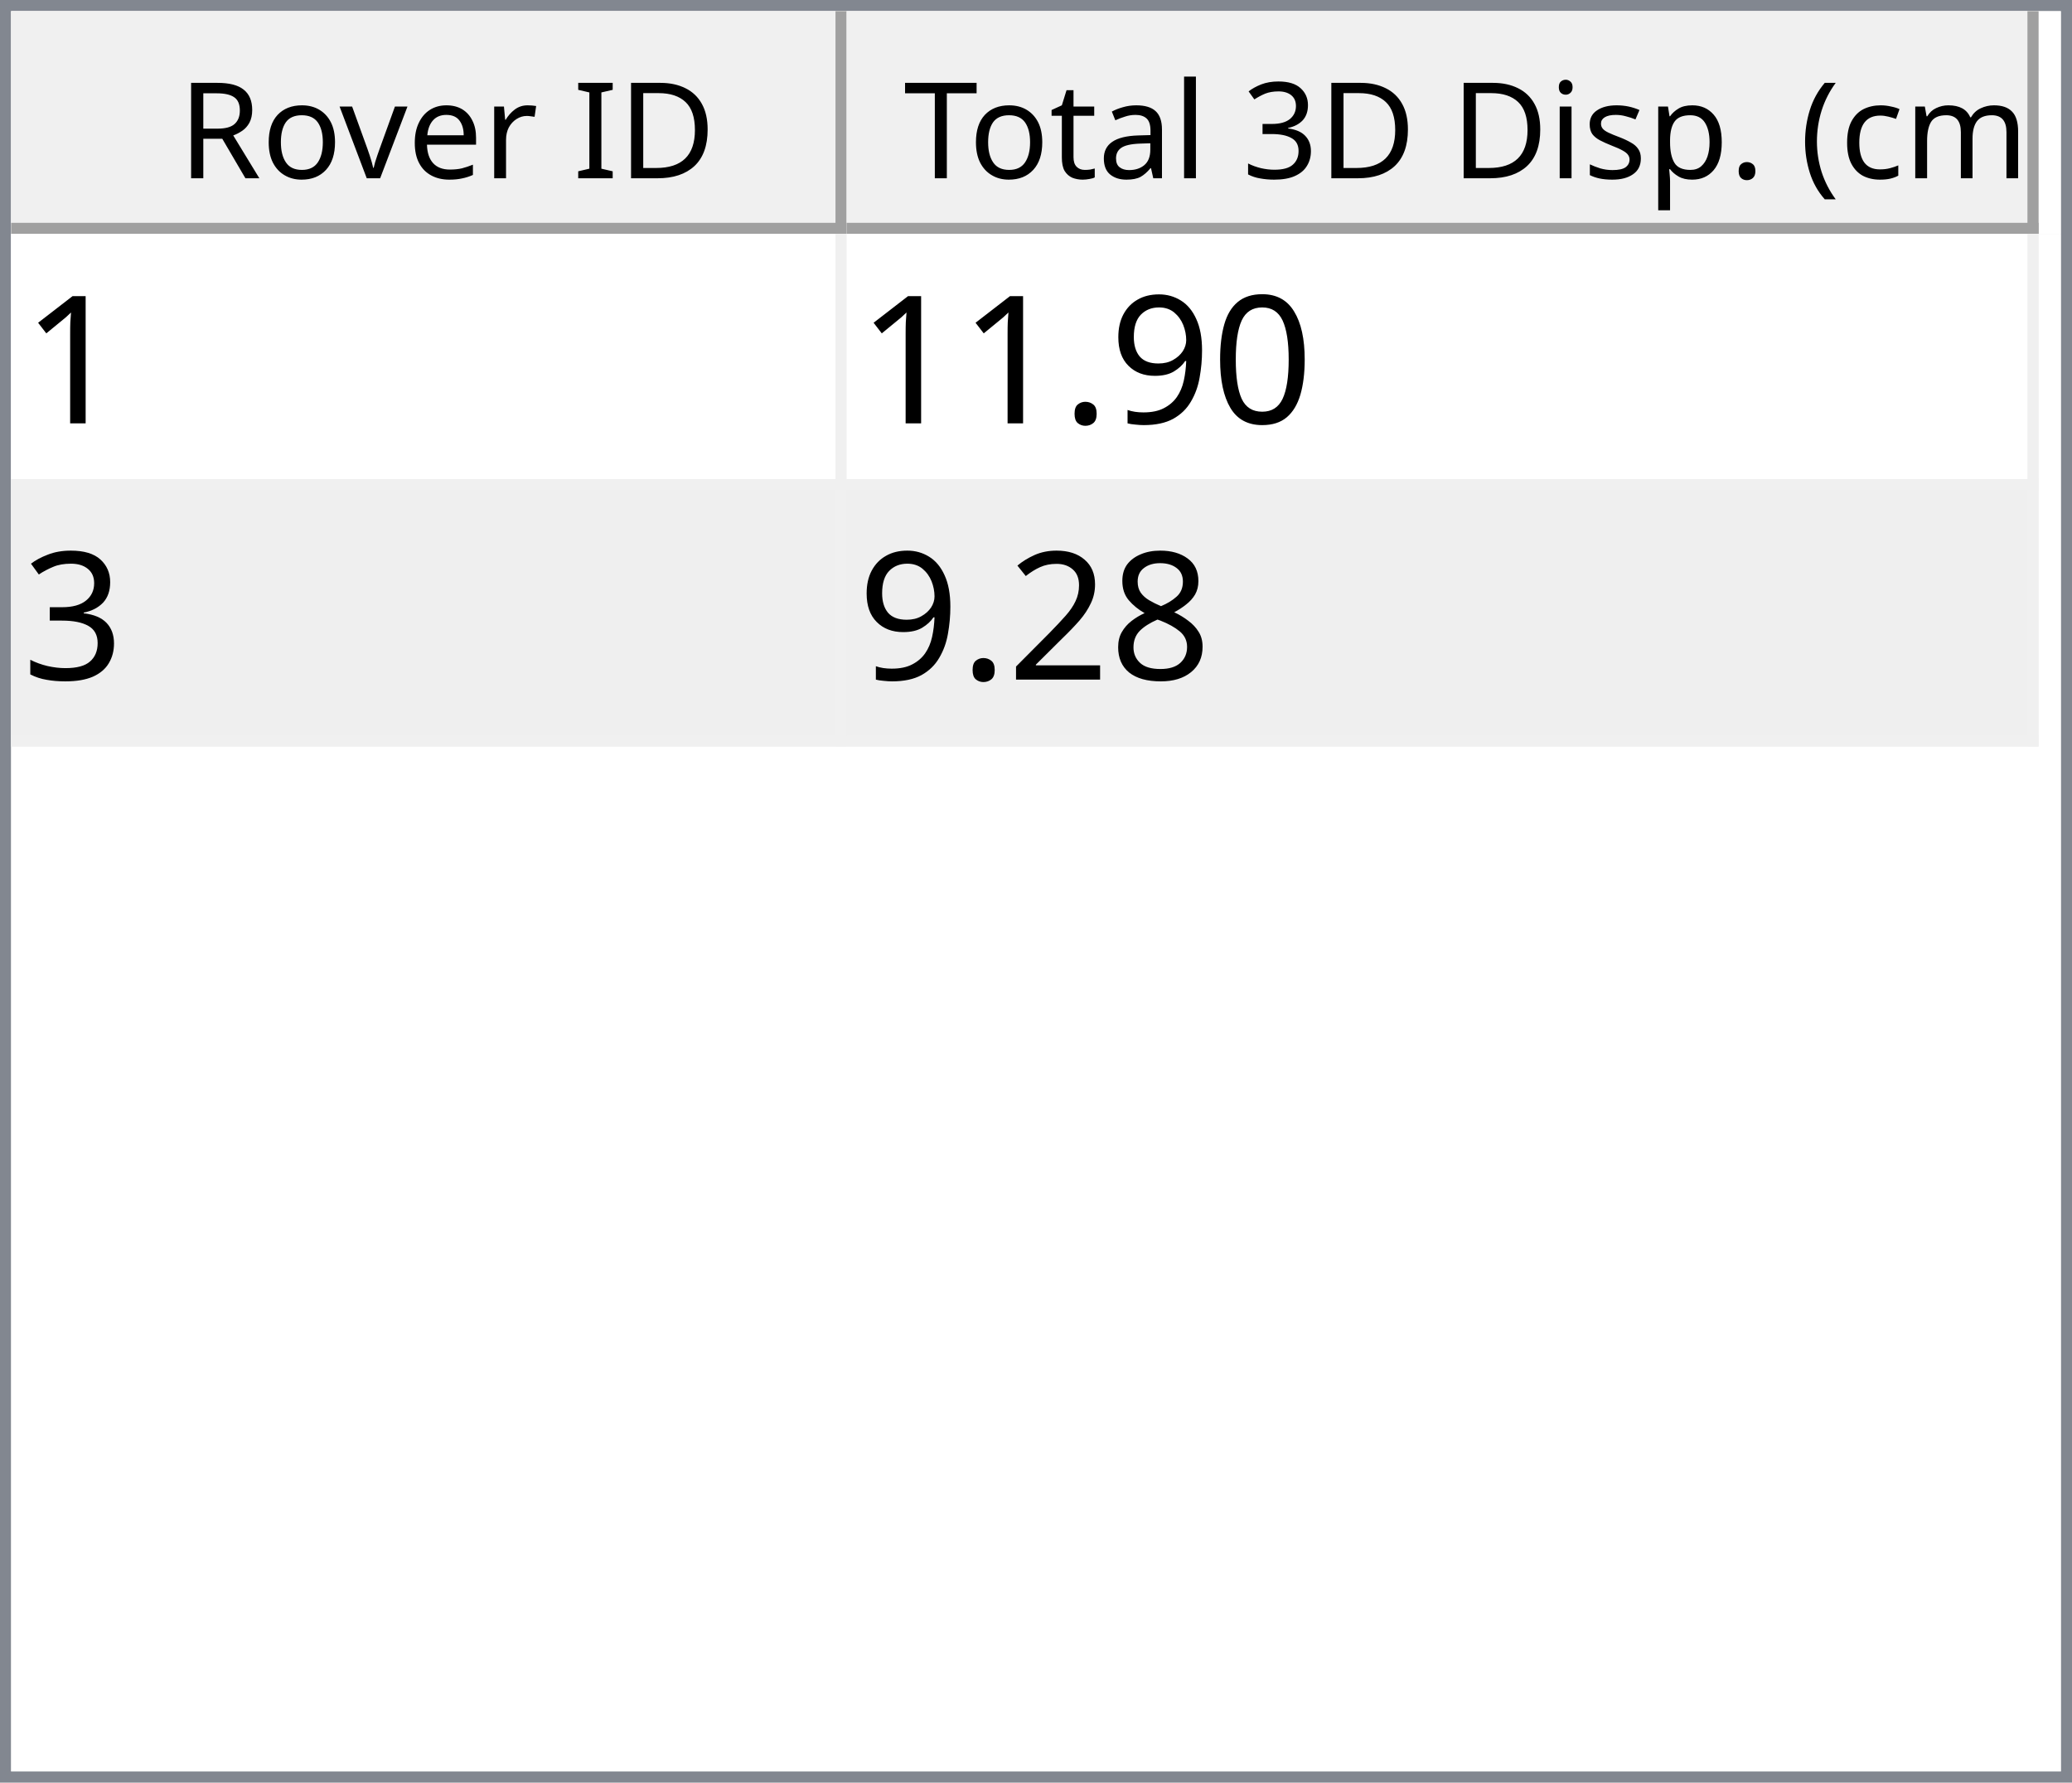
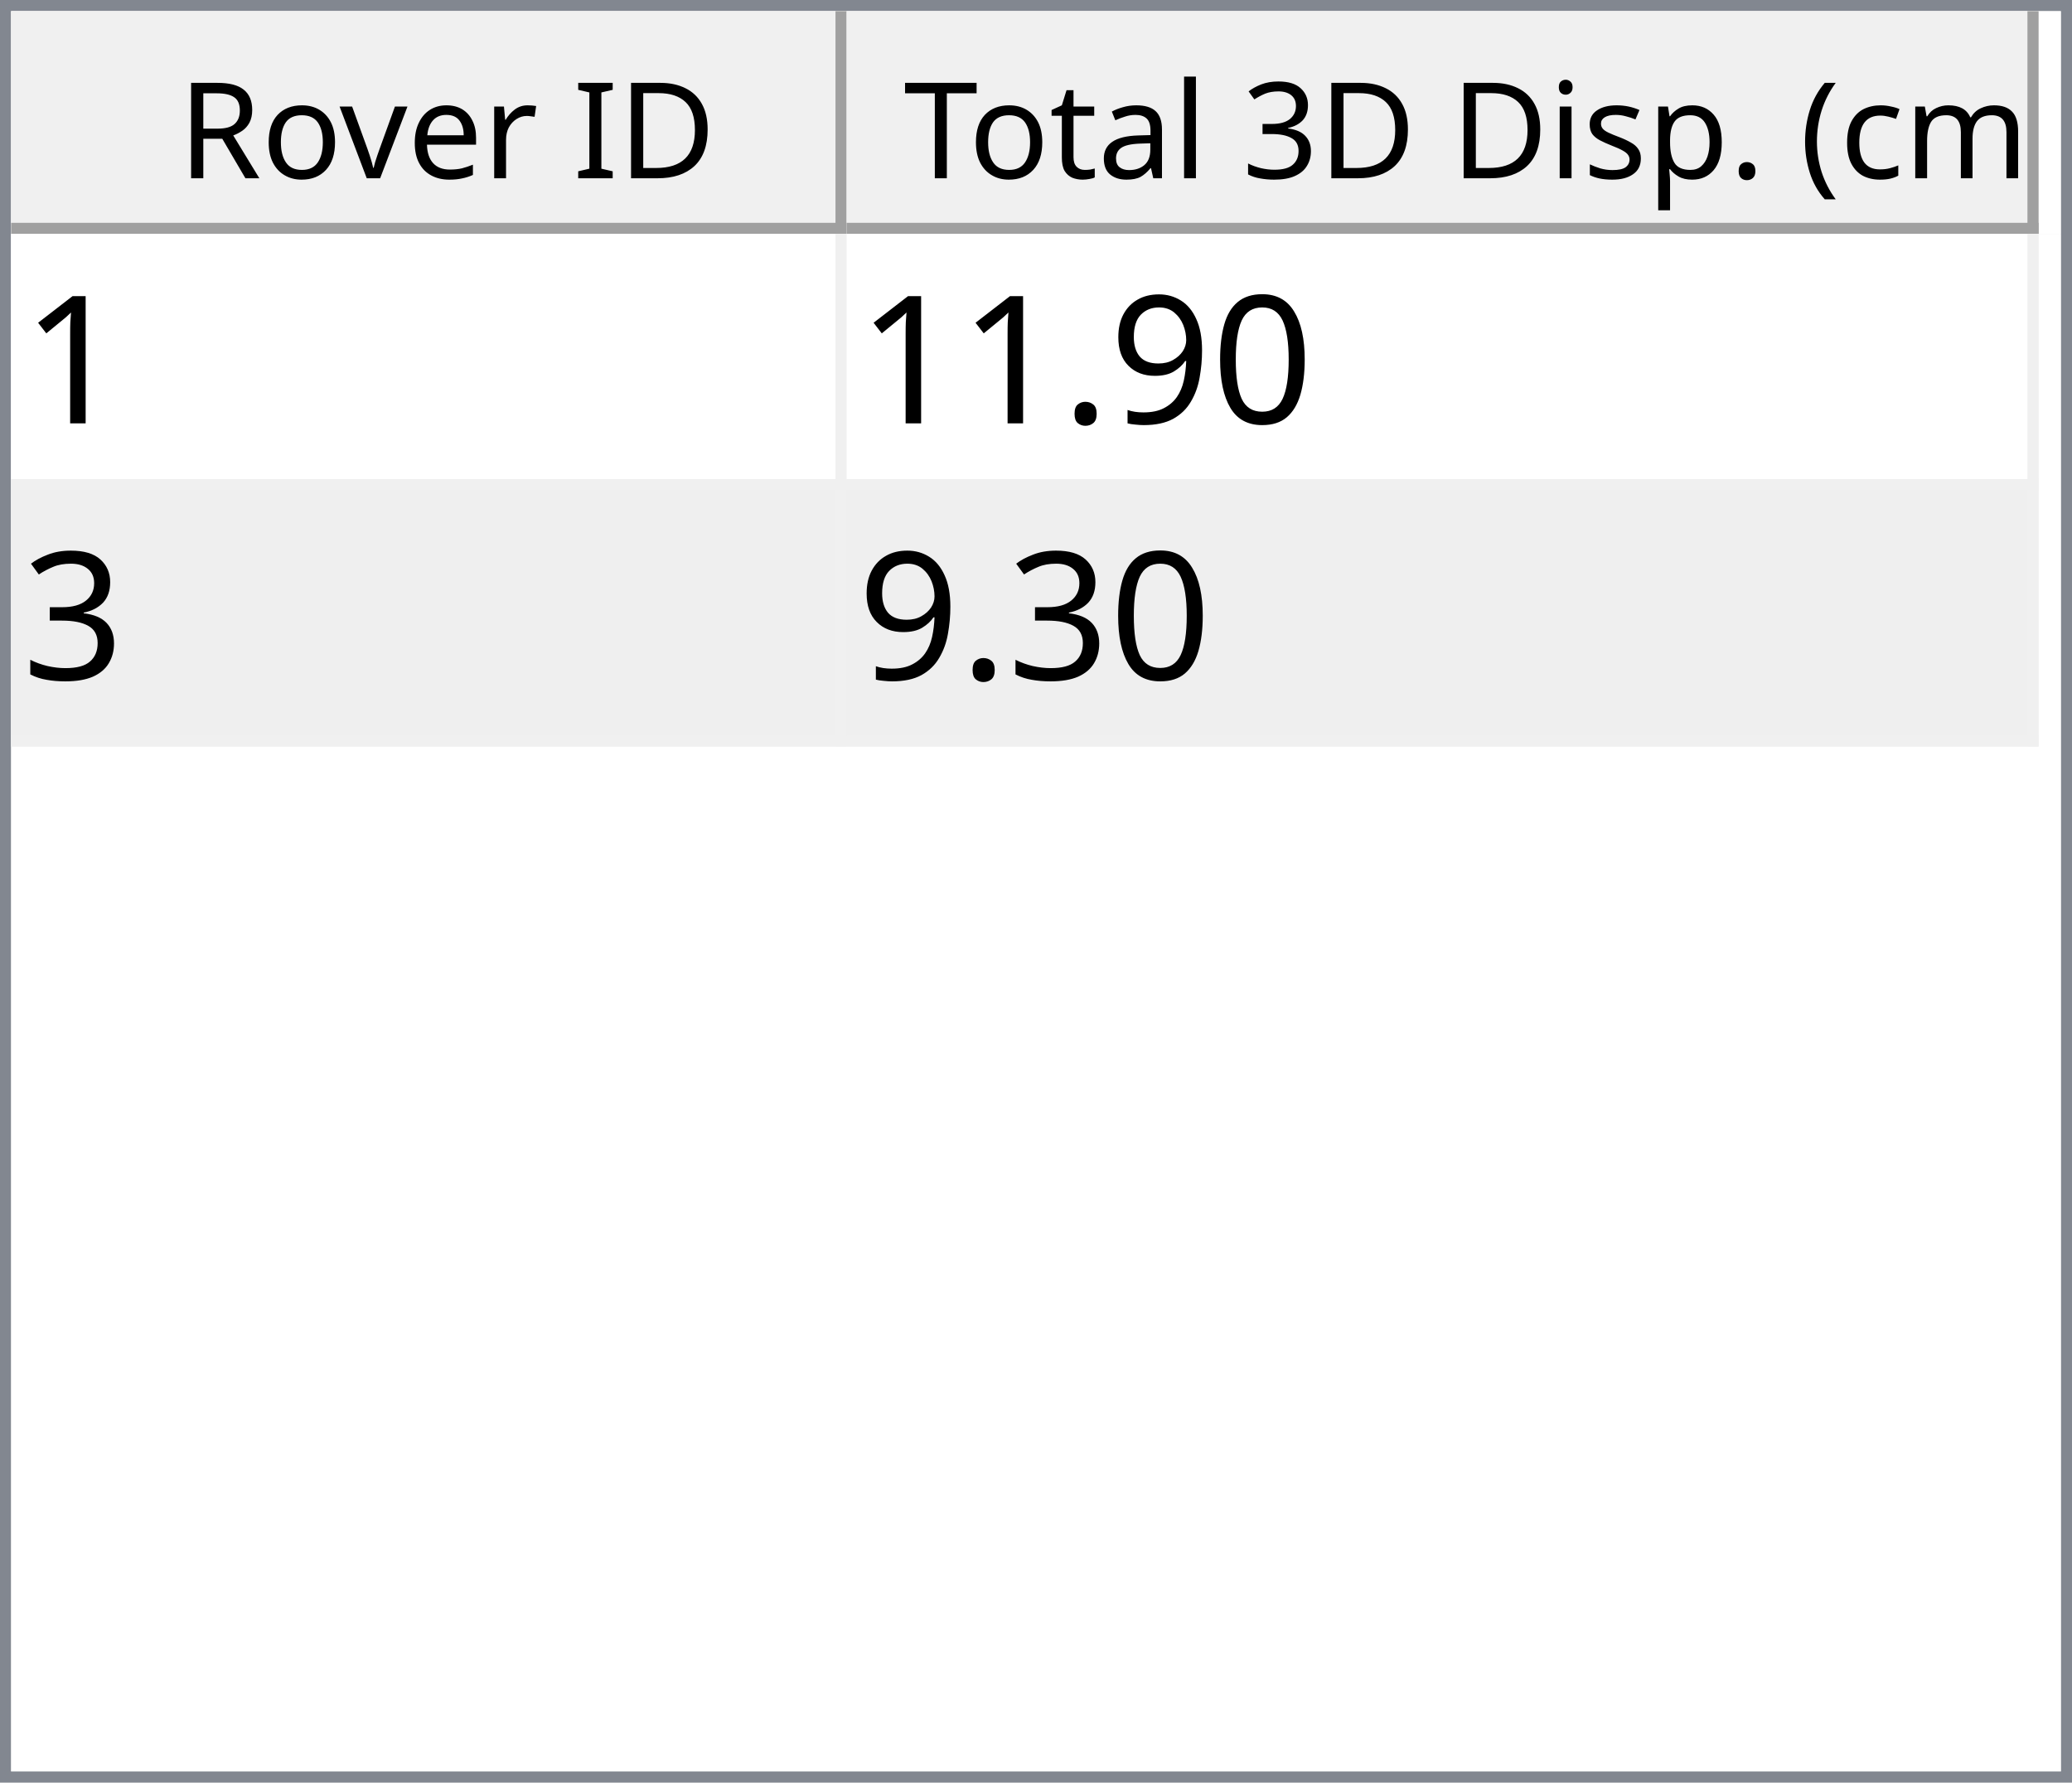
<svg xmlns="http://www.w3.org/2000/svg" style="fill-opacity:1; color-rendering:auto; color-interpolation:auto; text-rendering:auto; stroke:black; stroke-linecap:square; stroke-miterlimit:10; shape-rendering:auto; stroke-opacity:1; fill:black; stroke-dasharray:none; font-weight:normal; stroke-width:1; font-family:'Dialog'; font-style:normal; stroke-linejoin:miter; font-size:12px; stroke-dashoffset:0; image-rendering:auto;" width="186" height="160">
  <defs id="genericDefs" />
  <g>
    <defs id="defs1">
      <clipPath clipPathUnits="userSpaceOnUse" id="clipPath1">
        <path d="M0 0 L186 0 L186 160 L0 160 L0 0 Z" />
      </clipPath>
      <clipPath clipPathUnits="userSpaceOnUse" id="clipPath2">
        <path d="M0 0 L0 160 L186 160 L186 0 Z" />
      </clipPath>
      <clipPath clipPathUnits="userSpaceOnUse" id="clipPath3">
        <path d="M0 0 L0 20 L184 20 L184 0 Z" />
      </clipPath>
      <clipPath clipPathUnits="userSpaceOnUse" id="clipPath4">
        <path d="M0 0 L0 20 L75 20 L75 0 Z" />
      </clipPath>
      <clipPath clipPathUnits="userSpaceOnUse" id="clipPath5">
        <path d="M1 1 L1 19 L74 19 L74 1 Z" />
      </clipPath>
      <clipPath clipPathUnits="userSpaceOnUse" id="clipPath6">
        <path d="M0 0 L0 18 L73 18 L73 0 Z" />
      </clipPath>
      <clipPath clipPathUnits="userSpaceOnUse" id="clipPath7">
        <path d="M-0.5 -0.5 L-0.5 19.5 L74.5 19.5 L74.5 -0.5 Z" />
      </clipPath>
      <clipPath clipPathUnits="userSpaceOnUse" id="clipPath8">
        <path d="M0 0 L0 20 L107 20 L107 0 Z" />
      </clipPath>
      <clipPath clipPathUnits="userSpaceOnUse" id="clipPath9">
        <path d="M1 1 L1 19 L106 19 L106 1 Z" />
      </clipPath>
      <clipPath clipPathUnits="userSpaceOnUse" id="clipPath10">
        <path d="M0 0 L0 18 L105 18 L105 0 Z" />
      </clipPath>
      <clipPath clipPathUnits="userSpaceOnUse" id="clipPath11">
        <path d="M-0.5 -0.5 L-0.5 19.5 L106.5 19.5 L106.5 -0.5 Z" />
      </clipPath>
      <clipPath clipPathUnits="userSpaceOnUse" id="clipPath12">
        <path d="M0 0 L0 138 L184 138 L184 0 Z" />
      </clipPath>
      <clipPath clipPathUnits="userSpaceOnUse" id="clipPath13">
        <path d="M0 0 L0 46 L182 46 L182 0 Z" />
      </clipPath>
      <clipPath clipPathUnits="userSpaceOnUse" id="clipPath14">
        <path d="M-0.5 -0.5 L-0.5 45.5 L181.5 45.5 L181.5 -0.5 Z" />
      </clipPath>
      <clipPath clipPathUnits="userSpaceOnUse" id="clipPath15">
        <path d="M0 0 L0 22 L74 22 L74 0 Z" />
      </clipPath>
      <clipPath clipPathUnits="userSpaceOnUse" id="clipPath16">
        <path d="M0 0 L0 22 L106 22 L106 0 Z" />
      </clipPath>
      <font horiz-adv-x="64.551" id="font1">
        <font-face ascent="107.91" descent="25.098" units-per-em="100" style="font-style:normal; font-family:Segoe UI; font-weight:normal;" />
        <missing-glyph horiz-adv-x="64.551" d="M8.109 0 L8.109 68.266 L56.453 68.266 L56.453 0 L8.109 0 ZM15.328 7.234 L49.219 7.234 L49.219 61.031 L15.328 61.031 L15.328 7.234 Z" />
        <glyph unicode="D" horiz-adv-x="70.117" d="M9.188 0 L9.188 70.016 L28.516 70.016 Q65.531 70.016 65.531 35.891 Q65.531 19.672 55.25 9.836 Q44.969 0 27.734 0 L9.188 0 ZM17.391 62.594 L17.391 7.422 L27.828 7.422 Q41.609 7.422 49.273 14.797 Q56.938 22.172 56.938 35.688 Q56.938 62.594 28.328 62.594 L17.391 62.594 Z" />
        <glyph unicode="I" horiz-adv-x="26.611" d="M17.391 0 L9.188 0 L9.188 70.016 L17.391 70.016 L17.391 0 Z" />
        <glyph unicode=" " horiz-adv-x="27.393" d="" />
        <glyph unicode="r" horiz-adv-x="34.766" d="M34.188 41.891 Q32.078 43.5 28.125 43.5 Q23 43.5 19.555 38.672 Q16.109 33.844 16.109 25.484 L16.109 0 L8.109 0 L8.109 50 L16.109 50 L16.109 39.703 L16.312 39.703 Q18.016 44.969 21.531 47.922 Q25.047 50.875 29.391 50.875 Q32.516 50.875 34.188 50.203 L34.188 41.891 Z" />
        <glyph unicode="e" horiz-adv-x="52.295" d="M48.297 23 L12.984 23 Q13.188 14.656 17.484 10.109 Q21.781 5.562 29.297 5.562 Q37.75 5.562 44.828 11.141 L44.828 3.609 Q38.234 -1.172 27.391 -1.172 Q16.797 -1.172 10.742 5.641 Q4.688 12.453 4.688 24.812 Q4.688 36.469 11.305 43.82 Q17.922 51.172 27.734 51.172 Q37.547 51.172 42.922 44.828 Q48.297 38.484 48.297 27.203 L48.297 23 ZM40.094 29.781 Q40.047 36.719 36.75 40.578 Q33.453 44.438 27.594 44.438 Q21.922 44.438 17.969 40.383 Q14.016 36.328 13.094 29.781 L40.094 29.781 Z" />
        <glyph unicode="v" horiz-adv-x="47.9" d="M47.406 50 L27.484 0 L19.625 0 L0.688 50 L9.469 50 L22.172 13.672 Q23.578 9.672 23.922 6.688 L24.125 6.688 Q24.609 10.453 25.688 13.484 L38.969 50 L47.406 50 Z" />
        <glyph unicode="o" horiz-adv-x="58.594" d="M29 -1.172 Q17.922 -1.172 11.305 5.836 Q4.688 12.844 4.688 24.422 Q4.688 37.016 11.57 44.094 Q18.453 51.172 30.172 51.172 Q41.359 51.172 47.633 44.289 Q53.906 37.406 53.906 25.203 Q53.906 13.234 47.141 6.031 Q40.375 -1.172 29 -1.172 ZM29.594 44.438 Q21.875 44.438 17.383 39.188 Q12.891 33.938 12.891 24.703 Q12.891 15.828 17.43 10.695 Q21.969 5.562 29.594 5.562 Q37.359 5.562 41.531 10.594 Q45.703 15.625 45.703 24.906 Q45.703 34.281 41.531 39.359 Q37.359 44.438 29.594 44.438 Z" />
        <glyph unicode="R" horiz-adv-x="59.814" d="M59.375 0 L49.609 0 L37.891 19.625 Q36.281 22.359 34.766 24.289 Q33.25 26.219 31.664 27.438 Q30.078 28.656 28.25 29.219 Q26.422 29.781 24.125 29.781 L17.391 29.781 L17.391 0 L9.188 0 L9.188 70.016 L30.078 70.016 Q34.672 70.016 38.555 68.867 Q42.438 67.719 45.289 65.375 Q48.141 63.031 49.758 59.547 Q51.375 56.062 51.375 51.375 Q51.375 47.703 50.273 44.656 Q49.172 41.609 47.148 39.211 Q45.125 36.812 42.266 35.133 Q39.406 33.453 35.844 32.516 L35.844 32.328 Q37.594 31.547 38.891 30.547 Q40.188 29.547 41.359 28.18 Q42.531 26.812 43.68 25.078 Q44.828 23.344 46.234 21.047 L59.375 0 ZM17.391 62.594 L17.391 37.203 L28.516 37.203 Q31.594 37.203 34.203 38.133 Q36.812 39.062 38.719 40.797 Q40.625 42.531 41.703 45.047 Q42.781 47.562 42.781 50.688 Q42.781 56.297 39.141 59.445 Q35.5 62.594 28.609 62.594 L17.391 62.594 Z" />
        <glyph unicode=")" horiz-adv-x="30.176" d="M8.297 -15.922 L1.172 -15.922 Q16.406 2.344 16.406 26.812 Q16.406 51.469 1.078 70.016 L8.297 70.016 Q23.531 52.156 23.531 26.703 Q23.531 1.375 8.297 -15.922 Z" />
        <glyph unicode="m" horiz-adv-x="86.133" d="M79.109 0 L71.094 0 L71.094 28.719 Q71.094 37.016 68.531 40.727 Q65.969 44.438 59.906 44.438 Q54.781 44.438 51.195 39.75 Q47.609 35.062 47.609 28.516 L47.609 0 L39.594 0 L39.594 29.688 Q39.594 44.438 28.219 44.438 Q22.953 44.438 19.531 40.016 Q16.109 35.594 16.109 28.516 L16.109 0 L8.109 0 L8.109 50 L16.109 50 L16.109 42.094 L16.312 42.094 Q21.625 51.172 31.844 51.172 Q36.969 51.172 40.773 48.312 Q44.578 45.453 46 40.828 Q51.562 51.172 62.594 51.172 Q79.109 51.172 79.109 30.812 L79.109 0 Z" />
        <glyph unicode="c" horiz-adv-x="46.191" d="M42.188 2.297 Q36.422 -1.172 28.516 -1.172 Q17.828 -1.172 11.258 5.789 Q4.688 12.75 4.688 23.828 Q4.688 36.188 11.766 43.68 Q18.844 51.172 30.672 51.172 Q37.25 51.172 42.281 48.734 L42.281 40.531 Q36.719 44.438 30.375 44.438 Q22.703 44.438 17.797 38.945 Q12.891 33.453 12.891 24.516 Q12.891 15.719 17.508 10.641 Q22.125 5.562 29.891 5.562 Q36.422 5.562 42.188 9.906 L42.188 2.297 Z" />
        <glyph unicode="(" horiz-adv-x="30.176" d="M29.109 -15.922 L21.969 -15.922 Q6.844 1.375 6.844 26.703 Q6.844 52.156 21.969 70.016 L29.203 70.016 Q13.875 51.469 13.875 26.812 Q13.875 2.344 29.109 -15.922 Z" />
        <glyph unicode="." horiz-adv-x="21.68" d="M10.891 -1.078 Q8.641 -1.078 7.055 0.539 Q5.469 2.156 5.469 4.391 Q5.469 6.641 7.055 8.273 Q8.641 9.906 10.891 9.906 Q13.188 9.906 14.797 8.273 Q16.406 6.641 16.406 4.391 Q16.406 2.156 14.797 0.539 Q13.188 -1.078 10.891 -1.078 Z" />
        <glyph unicode="p" horiz-adv-x="58.789" d="M16.312 7.234 L16.109 7.234 L16.109 -23 L8.109 -23 L8.109 50 L16.109 50 L16.109 41.219 L16.312 41.219 Q22.219 51.172 33.594 51.172 Q43.266 51.172 48.688 44.461 Q54.109 37.75 54.109 26.469 Q54.109 13.922 48 6.375 Q41.891 -1.172 31.297 -1.172 Q21.578 -1.172 16.312 7.234 ZM16.109 27.391 L16.109 20.406 Q16.109 14.203 20.141 9.883 Q24.172 5.562 30.375 5.562 Q37.641 5.562 41.773 11.133 Q45.906 16.703 45.906 26.609 Q45.906 34.969 42.047 39.703 Q38.188 44.438 31.594 44.438 Q24.609 44.438 20.359 39.578 Q16.109 34.719 16.109 27.391 Z" />
        <glyph unicode="s" horiz-adv-x="42.432" d="M5.078 1.812 L5.078 10.406 Q11.625 5.562 19.484 5.562 Q30.031 5.562 30.031 12.594 Q30.031 14.594 29.125 15.992 Q28.219 17.391 26.68 18.461 Q25.141 19.531 23.07 20.383 Q21 21.234 18.609 22.172 Q15.281 23.484 12.766 24.828 Q10.25 26.172 8.57 27.859 Q6.891 29.547 6.031 31.695 Q5.172 33.844 5.172 36.719 Q5.172 40.234 6.789 42.945 Q8.406 45.656 11.086 47.484 Q13.766 49.312 17.211 50.242 Q20.656 51.172 24.312 51.172 Q30.812 51.172 35.938 48.922 L35.938 40.828 Q30.422 44.438 23.25 44.438 Q21 44.438 19.195 43.922 Q17.391 43.406 16.094 42.477 Q14.797 41.547 14.086 40.258 Q13.375 38.969 13.375 37.406 Q13.375 35.453 14.086 34.133 Q14.797 32.812 16.164 31.789 Q17.531 30.766 19.484 29.938 Q21.438 29.109 23.922 28.125 Q27.25 26.859 29.883 25.516 Q32.516 24.172 34.375 22.484 Q36.234 20.797 37.234 18.602 Q38.234 16.406 38.234 13.375 Q38.234 9.672 36.602 6.938 Q34.969 4.203 32.234 2.398 Q29.5 0.594 25.93 -0.289 Q22.359 -1.172 18.453 -1.172 Q10.75 -1.172 5.078 1.812 Z" />
        <glyph unicode="i" horiz-adv-x="24.219" d="M12.203 62.703 Q10.062 62.703 8.547 64.164 Q7.031 65.625 7.031 67.875 Q7.031 70.125 8.547 71.609 Q10.062 73.094 12.203 73.094 Q14.406 73.094 15.945 71.609 Q17.484 70.125 17.484 67.875 Q17.484 65.719 15.945 64.211 Q14.406 62.703 12.203 62.703 ZM16.109 0 L8.109 0 L8.109 50 L16.109 50 L16.109 0 Z" />
        <glyph unicode="3" horiz-adv-x="53.906" d="M46.531 19.828 Q46.531 15.094 44.75 11.211 Q42.969 7.328 39.719 4.57 Q36.469 1.812 31.93 0.297 Q27.391 -1.219 21.922 -1.219 Q11.922 -1.219 6 2.594 L6 11.188 Q13.094 5.609 22.219 5.609 Q25.875 5.609 28.828 6.539 Q31.781 7.469 33.906 9.227 Q36.031 10.984 37.18 13.477 Q38.328 15.969 38.328 19.094 Q38.328 32.812 18.797 32.812 L12.984 32.812 L12.984 39.594 L18.5 39.594 Q35.797 39.594 35.797 52.484 Q35.797 64.406 22.609 64.406 Q15.188 64.406 8.688 59.422 L8.688 67.188 Q15.375 71.188 24.609 71.188 Q29 71.188 32.57 69.969 Q36.141 68.75 38.68 66.555 Q41.219 64.359 42.609 61.281 Q44 58.203 44 54.5 Q44 40.672 30.031 36.719 L30.031 36.531 Q33.594 36.141 36.625 34.797 Q39.656 33.453 41.852 31.305 Q44.047 29.156 45.289 26.25 Q46.531 23.344 46.531 19.828 Z" />
        <glyph unicode="l" horiz-adv-x="24.219" d="M16.109 0 L8.109 0 L8.109 74.031 L16.109 74.031 L16.109 0 Z" />
        <glyph unicode="a" horiz-adv-x="50.879" d="M43.891 0 L35.891 0 L35.891 7.812 L35.688 7.812 Q30.469 -1.172 20.312 -1.172 Q12.844 -1.172 8.617 2.781 Q4.391 6.734 4.391 13.281 Q4.391 27.297 20.906 29.594 L35.891 31.688 Q35.891 44.438 25.594 44.438 Q16.547 44.438 9.281 38.281 L9.281 46.484 Q16.656 51.172 26.266 51.172 Q43.891 51.172 43.891 32.516 L43.891 0 ZM35.891 25.297 L23.828 23.641 Q18.266 22.859 15.43 20.875 Q12.594 18.891 12.594 13.875 Q12.594 10.203 15.211 7.883 Q17.828 5.562 22.172 5.562 Q28.125 5.562 32.008 9.742 Q35.891 13.922 35.891 20.312 L35.891 25.297 Z" />
        <glyph unicode="t" horiz-adv-x="33.887" d="M31.297 0.484 Q28.469 -1.078 23.828 -1.078 Q10.688 -1.078 10.688 13.578 L10.688 43.172 L2.094 43.172 L2.094 50 L10.688 50 L10.688 62.203 L18.703 64.797 L18.703 50 L31.297 50 L31.297 43.172 L18.703 43.172 L18.703 14.984 Q18.703 9.969 20.414 7.82 Q22.125 5.672 26.078 5.672 Q29.109 5.672 31.297 7.328 L31.297 0.484 Z" />
        <glyph unicode="T" horiz-adv-x="52.393" d="M50.594 62.594 L30.375 62.594 L30.375 0 L22.172 0 L22.172 62.594 L2 62.594 L2 70.016 L50.594 70.016 L50.594 62.594 Z" />
      </font>
      <font horiz-adv-x="75.0" id="font2">
        <font-face ascent="100.537" descent="21.973" units-per-em="100" style="font-style:normal; font-family:sans-serif; font-weight:normal;" />
        <missing-glyph horiz-adv-x="75.0" d="M12.5 0 L12.5 62.5 L62.5 62.5 L62.5 0 L12.5 0 ZM14.062 1.562 L60.938 1.562 L60.938 60.938 L14.062 60.938 L14.062 1.562 Z" />
        <glyph unicode="1" horiz-adv-x="55.615" d="M37.25 0 L28.469 0 L28.469 56 Q25.297 52.984 20.141 49.953 Q14.984 46.922 10.891 45.406 L10.891 53.906 Q18.266 57.375 23.781 62.305 Q29.297 67.234 31.594 71.875 L37.25 71.875 L37.25 0 Z" />
        <glyph unicode="0" horiz-adv-x="55.615" d="M4.156 35.297 Q4.156 48 6.766 55.742 Q9.375 63.484 14.523 67.68 Q19.672 71.875 27.484 71.875 Q33.25 71.875 37.594 69.555 Q41.938 67.234 44.773 62.867 Q47.609 58.5 49.219 52.227 Q50.828 45.953 50.828 35.297 Q50.828 22.703 48.242 14.969 Q45.656 7.234 40.508 3.008 Q35.359 -1.219 27.484 -1.219 Q17.141 -1.219 11.234 6.203 Q4.156 15.141 4.156 35.297 ZM13.188 35.297 Q13.188 17.672 17.312 11.836 Q21.438 6 27.484 6 Q33.547 6 37.672 11.859 Q41.797 17.719 41.797 35.297 Q41.797 52.984 37.672 58.789 Q33.547 64.594 27.391 64.594 Q21.344 64.594 17.719 59.469 Q13.188 52.938 13.188 35.297 Z" />
        <glyph unicode="9" horiz-adv-x="55.615" d="M5.469 16.547 L13.922 17.328 Q14.984 11.375 18.016 8.688 Q21.047 6 25.781 6 Q29.828 6 32.883 7.859 Q35.938 9.719 37.891 12.82 Q39.844 15.922 41.164 21.195 Q42.484 26.469 42.484 31.938 Q42.484 32.516 42.438 33.688 Q39.797 29.5 35.234 26.883 Q30.672 24.266 25.344 24.266 Q16.453 24.266 10.305 30.711 Q4.156 37.156 4.156 47.703 Q4.156 58.594 10.578 65.234 Q17 71.875 26.656 71.875 Q33.641 71.875 39.43 68.117 Q45.219 64.359 48.219 57.398 Q51.219 50.438 51.219 37.25 Q51.219 23.531 48.242 15.406 Q45.266 7.281 39.383 3.031 Q33.5 -1.219 25.594 -1.219 Q17.188 -1.219 11.867 3.445 Q6.547 8.109 5.469 16.547 ZM41.453 48.141 Q41.453 55.719 37.43 60.156 Q33.406 64.594 27.734 64.594 Q21.875 64.594 17.531 59.812 Q13.188 55.031 13.188 47.406 Q13.188 40.578 17.312 36.305 Q21.438 32.031 27.484 32.031 Q33.594 32.031 37.523 36.305 Q41.453 40.578 41.453 48.141 Z" />
        <glyph unicode="." horiz-adv-x="27.783" d="M9.078 0 L9.078 10.016 L19.094 10.016 L19.094 0 L9.078 0 Z" />
        <glyph unicode="3" horiz-adv-x="55.615" d="M4.203 18.891 L12.984 20.062 Q14.5 12.594 18.141 9.297 Q21.781 6 27 6 Q33.203 6 37.477 10.297 Q41.75 14.594 41.75 20.953 Q41.75 27 37.797 30.93 Q33.844 34.859 27.734 34.859 Q25.25 34.859 21.531 33.891 L22.516 41.609 Q23.391 41.5 23.922 41.5 Q29.547 41.5 34.039 44.43 Q38.531 47.359 38.531 53.469 Q38.531 58.297 35.258 61.477 Q31.984 64.656 26.812 64.656 Q21.688 64.656 18.266 61.43 Q14.844 58.203 13.875 51.766 L5.078 53.328 Q6.688 62.156 12.398 67.016 Q18.109 71.875 26.609 71.875 Q32.469 71.875 37.398 69.359 Q42.328 66.844 44.945 62.5 Q47.562 58.156 47.562 53.266 Q47.562 48.641 45.07 44.828 Q42.578 41.016 37.703 38.766 Q44.047 37.312 47.562 32.695 Q51.078 28.078 51.078 21.141 Q51.078 11.766 44.242 5.25 Q37.406 -1.266 26.953 -1.266 Q17.531 -1.266 11.305 4.352 Q5.078 9.969 4.203 18.891 Z" />
-         <glyph unicode="8" horiz-adv-x="55.615" d="M17.672 38.812 Q12.203 40.828 9.57 44.539 Q6.938 48.25 6.938 53.422 Q6.938 61.234 12.555 66.555 Q18.172 71.875 27.484 71.875 Q36.859 71.875 42.578 66.43 Q48.297 60.984 48.297 53.172 Q48.297 48.188 45.68 44.508 Q43.062 40.828 37.75 38.812 Q44.344 36.672 47.781 31.883 Q51.219 27.094 51.219 20.453 Q51.219 11.281 44.727 5.031 Q38.234 -1.219 27.641 -1.219 Q17.047 -1.219 10.547 5.055 Q4.047 11.328 4.047 20.703 Q4.047 27.688 7.594 32.398 Q11.141 37.109 17.672 38.812 ZM15.922 53.719 Q15.922 48.641 19.195 45.414 Q22.469 42.188 27.688 42.188 Q32.766 42.188 36.016 45.383 Q39.266 48.578 39.266 53.219 Q39.266 58.062 35.914 61.359 Q32.562 64.656 27.594 64.656 Q22.562 64.656 19.242 61.43 Q15.922 58.203 15.922 53.719 ZM13.094 20.656 Q13.094 16.891 14.875 13.375 Q16.656 9.859 20.172 7.93 Q23.688 6 27.734 6 Q34.031 6 38.133 10.055 Q42.234 14.109 42.234 20.359 Q42.234 26.703 38.016 30.859 Q33.797 35.016 27.438 35.016 Q21.234 35.016 17.164 30.914 Q13.094 26.812 13.094 20.656 Z" />
-         <glyph unicode="2" horiz-adv-x="55.615" d="M50.344 8.453 L50.344 0 L3.031 0 Q2.938 3.172 4.047 6.109 Q5.859 10.938 9.836 15.625 Q13.812 20.312 21.344 26.469 Q33.016 36.031 37.117 41.625 Q41.219 47.219 41.219 52.203 Q41.219 57.422 37.477 61.008 Q33.734 64.594 27.734 64.594 Q21.391 64.594 17.578 60.789 Q13.766 56.984 13.719 50.25 L4.688 51.172 Q5.609 61.281 11.664 66.578 Q17.719 71.875 27.938 71.875 Q38.234 71.875 44.242 66.164 Q50.25 60.453 50.25 52 Q50.25 47.703 48.492 43.555 Q46.734 39.406 42.656 34.812 Q38.578 30.219 29.109 22.219 Q21.188 15.578 18.945 13.211 Q16.703 10.844 15.234 8.453 L50.344 8.453 Z" />
      </font>
    </defs>
    <g style="fill:white; stroke:white;">
      <rect x="0" y="0" width="186" style="clip-path:url(#clipPath1); stroke:none;" height="160" />
    </g>
    <g style="fill:white; text-rendering:optimizeSpeed; color-rendering:optimizeSpeed; image-rendering:optimizeSpeed; shape-rendering:crispEdges; stroke:white; color-interpolation:sRGB;">
      <rect x="0" width="186" height="160" y="0" style="stroke:none;" />
      <path style="stroke:none;" d="M0 160 L186 160 L186 0 L0 0 Z" />
    </g>
    <g style="fill:rgb(240,240,240); font-family:'Segoe UI'; stroke:rgb(240,240,240);">
      <rect x="0" y="0" width="186" style="clip-path:url(#clipPath2); stroke:none;" height="160" />
    </g>
    <g style="fill:rgb(130,135,144); font-family:'Segoe UI'; stroke:rgb(130,135,144);">
      <path d="M0 0 L186 0 L186 160 L0 160 L0 0 ZM1 1 L185 1 L185 159 L1 159 L1 1 Z" style="fill-rule:evenodd; clip-path:url(#clipPath2); stroke:none;" />
    </g>
    <g style="fill:white; font-family:'Segoe UI'; stroke:white;" transform="translate(1,1)">
      <rect x="0" y="0" width="184" style="clip-path:url(#clipPath3); stroke:none;" height="20" />
    </g>
    <g style="fill:rgb(240,240,240); font-family:'Segoe UI'; stroke:rgb(240,240,240);" transform="translate(1,1)">
      <rect x="0" y="0" width="75" style="clip-path:url(#clipPath4); stroke:none;" height="20" />
    </g>
    <g style="font-family:'Segoe UI';" transform="translate(2,2)">
      <text x="14" xml:space="preserve" y="14" style="clip-path:url(#clipPath6); stroke:none;">Rover ID</text>
    </g>
    <g style="fill:rgb(160,160,160); font-family:'Segoe UI'; stroke:rgb(160,160,160); stroke-linejoin:bevel;" transform="translate(1.5,1.5)">
      <line x1="74" x2="74" y1="0" style="fill:none; clip-path:url(#clipPath7);" y2="19" />
    </g>
    <g style="fill:rgb(160,160,160); font-family:'Segoe UI'; stroke:rgb(160,160,160); stroke-linejoin:bevel;" transform="matrix(1,0,0,1,1,1) translate(0.5,0.5)">
      <line x1="0" x2="74" y1="19" style="fill:none; clip-path:url(#clipPath7);" y2="19" />
    </g>
    <g style="fill:rgb(240,240,240); font-family:'Segoe UI'; stroke:rgb(240,240,240);" transform="translate(76,1)">
      <rect x="0" y="0" width="107" style="clip-path:url(#clipPath8); stroke:none;" height="20" />
    </g>
    <g style="font-family:'Segoe UI';" transform="translate(77,2)">
      <text x="1" xml:space="preserve" y="14" style="clip-path:url(#clipPath10); stroke:none;"> Total 3D Disp. (cm)</text>
    </g>
    <g style="fill:rgb(160,160,160); font-family:'Segoe UI'; stroke:rgb(160,160,160); stroke-linejoin:bevel;" transform="translate(76.5,1.5)">
      <line x1="106" x2="106" y1="0" style="fill:none; clip-path:url(#clipPath11);" y2="19" />
    </g>
    <g style="fill:rgb(160,160,160); font-family:'Segoe UI'; stroke:rgb(160,160,160); stroke-linejoin:bevel;" transform="matrix(1,0,0,1,76,1) translate(0.5,0.5)">
      <line x1="0" x2="106" y1="19" style="fill:none; clip-path:url(#clipPath11);" y2="19" />
    </g>
    <g style="fill:white; font-family:'Segoe UI'; stroke:white;" transform="translate(1,21)">
      <rect x="0" y="0" width="184" style="clip-path:url(#clipPath12); stroke:none;" height="138" />
    </g>
    <g style="fill:rgb(240,240,240); font-size:16px; font-family:sans-serif; stroke:rgb(240,240,240);" transform="translate(1,21)">
      <rect x="0" y="0" width="182" style="clip-path:url(#clipPath13); stroke:none;" height="46" />
      <line transform="translate(0.5,0.5)" x1="0" x2="181" y1="22" style="clip-path:url(#clipPath14); fill:none; stroke-linejoin:bevel;" y2="22" />
    </g>
    <g transform="matrix(1,0,0,1,1,21) translate(0.5,0.5)" style="fill:rgb(240,240,240); font-size:16px; font-family:sans-serif; stroke:rgb(240,240,240); stroke-linejoin:bevel;">
      <line x1="0" x2="181" y1="45" style="fill:none; clip-path:url(#clipPath14);" y2="45" />
    </g>
    <g transform="matrix(1,0,0,1,1,21) translate(0.5,0.5)" style="fill:rgb(240,240,240); font-size:16px; font-family:sans-serif; stroke:rgb(240,240,240); stroke-linejoin:bevel;">
      <line x1="74" x2="74" y1="0" style="fill:none; clip-path:url(#clipPath14);" y2="45" />
    </g>
    <g transform="matrix(1,0,0,1,1,21) translate(0.5,0.5)" style="fill:rgb(240,240,240); font-size:16px; font-family:sans-serif; stroke:rgb(240,240,240); stroke-linejoin:bevel;">
      <line x1="181" x2="181" y1="0" style="fill:none; clip-path:url(#clipPath14);" y2="45" />
    </g>
    <g style="fill:white; font-size:16px; font-family:sans-serif; stroke:white;" transform="matrix(1,0,0,1,1,21)">
      <rect x="0" y="0" width="74" style="clip-path:url(#clipPath15); stroke:none;" height="22" />
      <text x="1" y="17" style="fill:black; clip-path:url(#clipPath15); stroke:none;" xml:space="preserve">1</text>
    </g>
    <g style="fill:white; font-size:16px; font-family:sans-serif; stroke:white;" transform="matrix(1,0,0,1,1,21) translate(75,0)">
      <rect x="0" y="0" width="106" style="clip-path:url(#clipPath16); stroke:none;" height="22" />
      <text x="1" y="17" style="fill:black; clip-path:url(#clipPath16); stroke:none;" xml:space="preserve">11.90</text>
    </g>
    <g style="fill:rgb(239,239,239); font-size:16px; font-family:sans-serif; stroke:rgb(239,239,239);" transform="matrix(1,0,0,1,1,21) translate(0,23)">
      <rect x="0" y="0" width="74" style="clip-path:url(#clipPath15); stroke:none;" height="22" />
      <text x="1" y="17" style="fill:black; clip-path:url(#clipPath15); stroke:none;" xml:space="preserve">3</text>
    </g>
    <g style="fill:rgb(239,239,239); font-size:16px; font-family:sans-serif; stroke:rgb(239,239,239);" transform="matrix(1,0,0,1,1,21) translate(75,23)">
      <rect x="0" y="0" width="106" style="clip-path:url(#clipPath16); stroke:none;" height="22" />
-       <text x="1" y="17" style="fill:black; clip-path:url(#clipPath16); stroke:none;" xml:space="preserve">9.28</text>
+       <text x="1" y="17" style="fill:black; clip-path:url(#clipPath16); stroke:none;" xml:space="preserve">9.30</text>
    </g>
  </g>
</svg>
